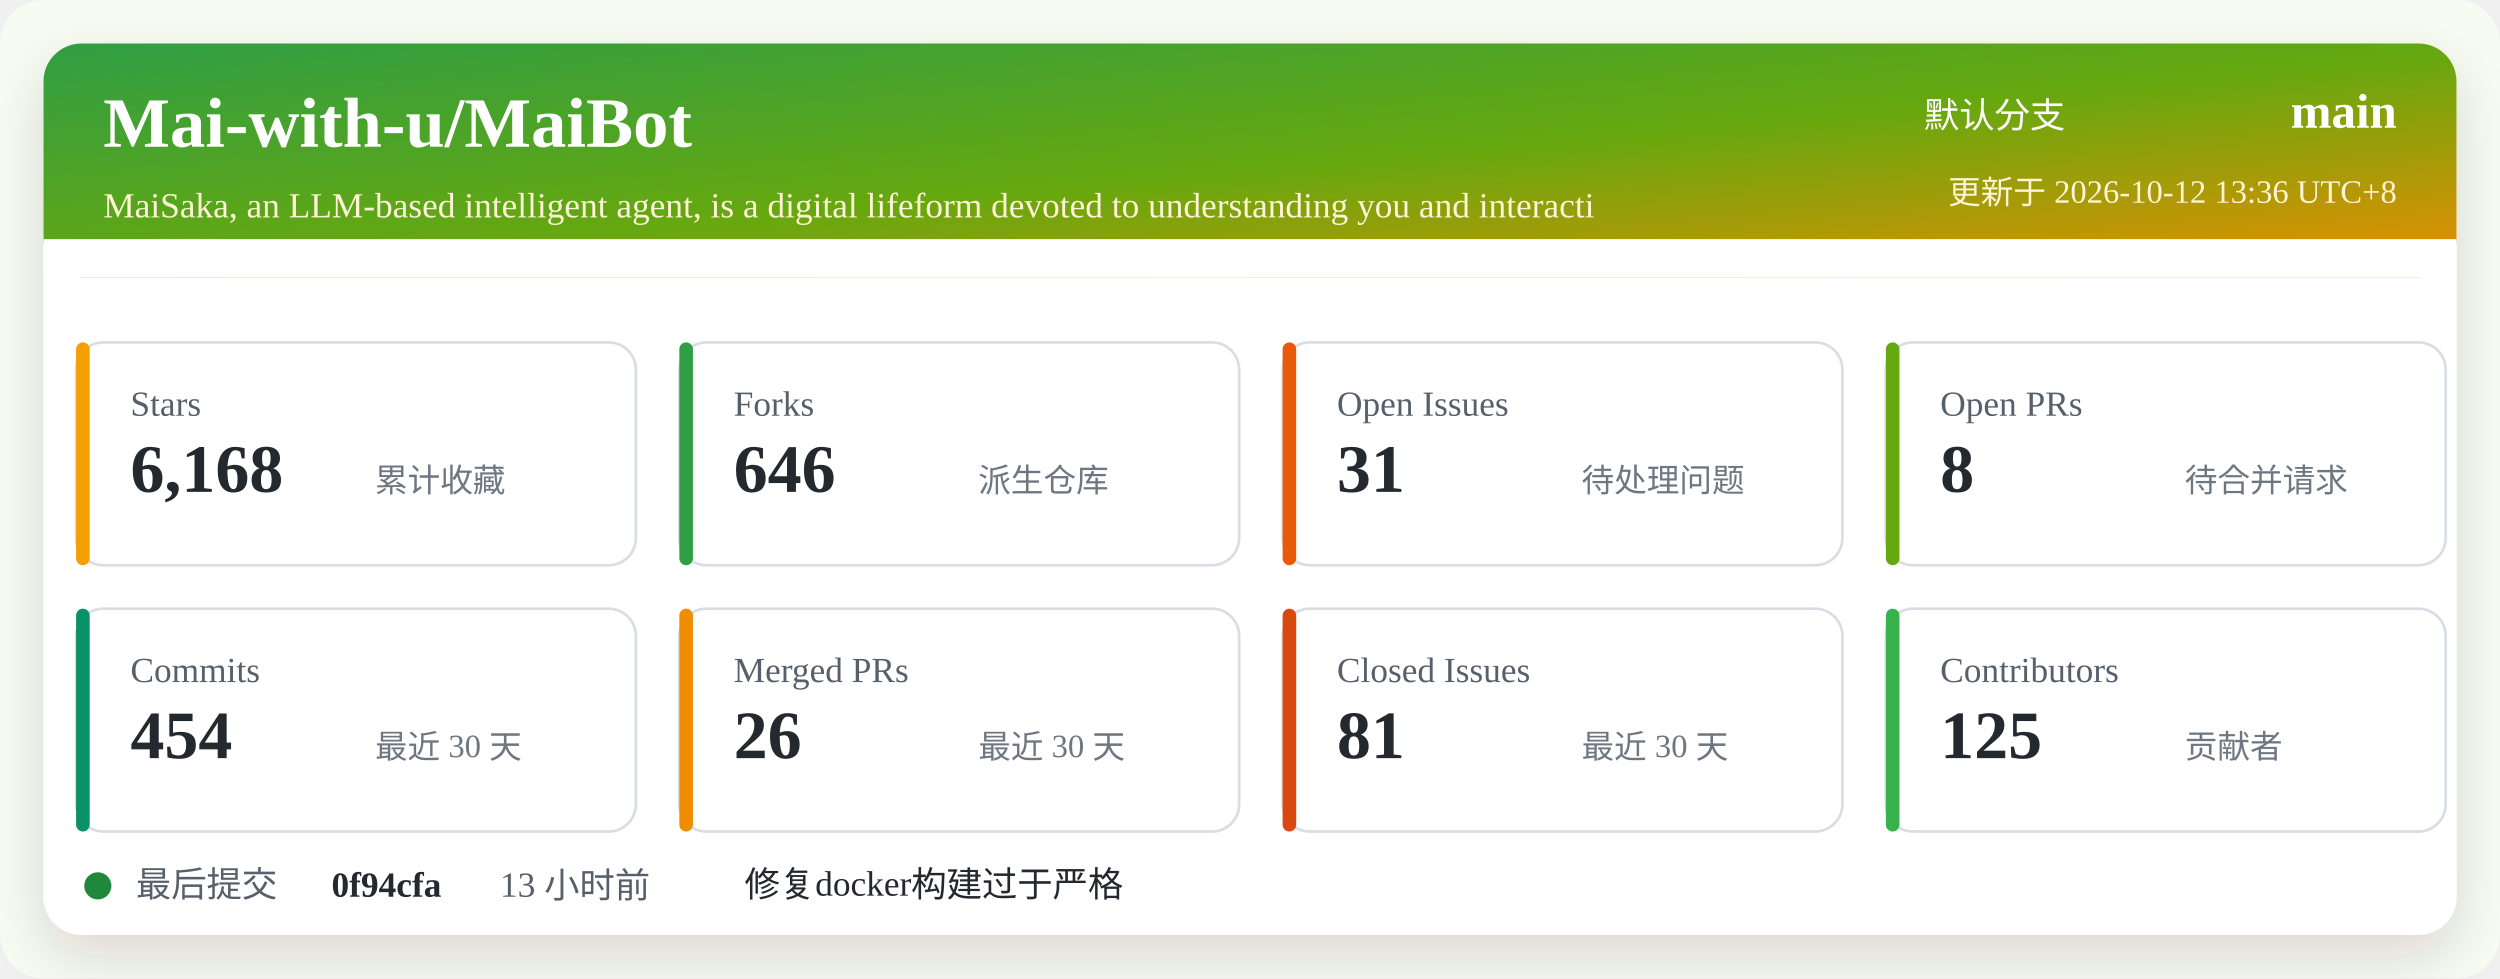
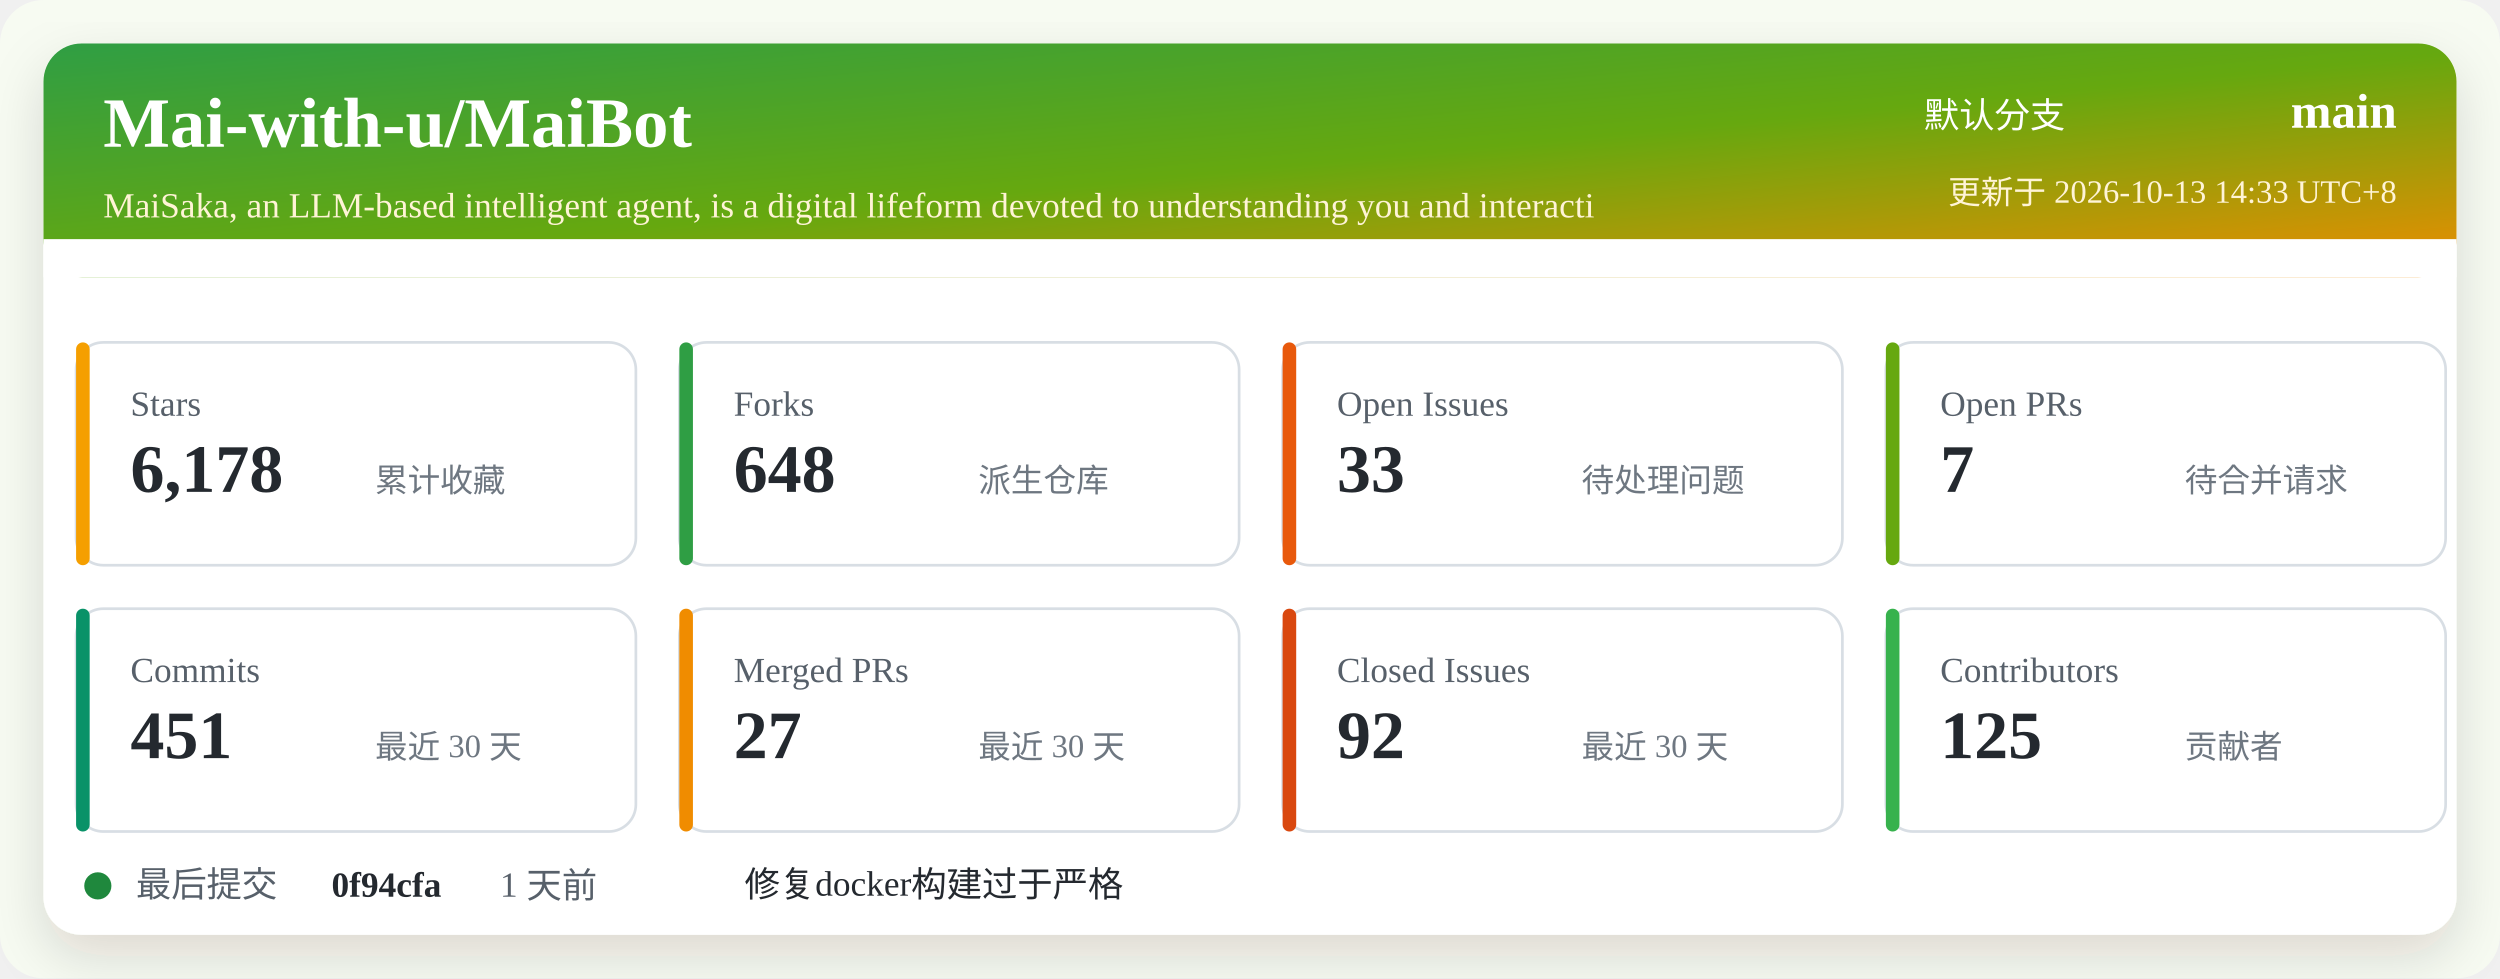
<svg xmlns="http://www.w3.org/2000/svg" width="920" height="360" viewBox="0 0 920 360" role="img" aria-labelledby="title desc">
  <defs>
    <linearGradient id="header" x1="0" x2="1" y1="0" y2="1">
      <stop offset="0%" stop-color="#2f9e44" />
      <stop offset="52%" stop-color="#66a80f" />
      <stop offset="100%" stop-color="#f08c00" />
    </linearGradient>
    <filter id="shadow" x="-5%" y="-5%" width="110%" height="110%">
      <feDropShadow dx="0" dy="8" stdDeviation="10" flood-color="#2b2318" flood-opacity="0.14" />
    </filter>
  </defs>
  <rect width="920" height="360" rx="16" fill="#f7fbf2" />
  <rect x="16" y="16" width="888" height="328" rx="14" fill="#ffffff" filter="url(#shadow)" />
  <rect x="16" y="16" width="888" height="86" rx="14" fill="url(#header)" />
  <path d="M16 88 H904 V102 H16 Z" fill="#ffffff" />
  <text x="38" y="54" fill="#ffffff" font-size="26" font-weight="700">Mai-with-u/MaiBot</text>
  <text x="38" y="80" fill="#fff4d6" font-size="13">MaiSaka, an LLM-based intelligent agent, is a digital lifeform devoted to understanding you and interacti</text>
  <text x="760" y="47" fill="#ffffff" font-size="13" text-anchor="end">默认分支</text>
  <text x="882" y="47" fill="#ffffff" font-size="18" font-weight="700" text-anchor="end">main</text>
-   <text x="882" y="75" fill="#fff4d6" font-size="12" text-anchor="end">更新于 2026-10-12 13:36 UTC+8</text>
+   <text x="882" y="75" fill="#fff4d6" font-size="12" text-anchor="end">更新于 2026-10-13 14:33 UTC+8</text>
  <g transform="translate(28 126)">
    <rect width="206" height="82" rx="10" fill="#ffffff" stroke="#d8dee4" />
    <rect x="0" y="0" width="5" height="82" rx="2.5" fill="#f59f00" />
    <text x="20" y="27" fill="#57606a" font-size="13">Stars</text>
-     <text x="20" y="55" fill="#24292f" font-size="25" font-weight="700">6,168</text>
+     <text x="20" y="55" fill="#24292f" font-size="25" font-weight="700">6,178</text>
    <text x="110" y="55" fill="#6e7781" font-size="12">累计收藏</text>
  </g>
  <g transform="translate(250 126)">
    <rect width="206" height="82" rx="10" fill="#ffffff" stroke="#d8dee4" />
    <rect x="0" y="0" width="5" height="82" rx="2.5" fill="#2f9e44" />
    <text x="20" y="27" fill="#57606a" font-size="13">Forks</text>
-     <text x="20" y="55" fill="#24292f" font-size="25" font-weight="700">646</text>
+     <text x="20" y="55" fill="#24292f" font-size="25" font-weight="700">648</text>
    <text x="110" y="55" fill="#6e7781" font-size="12">派生仓库</text>
  </g>
  <g transform="translate(472 126)">
    <rect width="206" height="82" rx="10" fill="#ffffff" stroke="#d8dee4" />
    <rect x="0" y="0" width="5" height="82" rx="2.5" fill="#e8590c" />
    <text x="20" y="27" fill="#57606a" font-size="13">Open Issues</text>
-     <text x="20" y="55" fill="#24292f" font-size="25" font-weight="700">31</text>
+     <text x="20" y="55" fill="#24292f" font-size="25" font-weight="700">33</text>
    <text x="110" y="55" fill="#6e7781" font-size="12">待处理问题</text>
  </g>
  <g transform="translate(694 126)">
    <rect width="206" height="82" rx="10" fill="#ffffff" stroke="#d8dee4" />
    <rect x="0" y="0" width="5" height="82" rx="2.5" fill="#66a80f" />
    <text x="20" y="27" fill="#57606a" font-size="13">Open PRs</text>
-     <text x="20" y="55" fill="#24292f" font-size="25" font-weight="700">8</text>
+     <text x="20" y="55" fill="#24292f" font-size="25" font-weight="700">7</text>
    <text x="110" y="55" fill="#6e7781" font-size="12">待合并请求</text>
  </g>
  <g transform="translate(28 224)">
    <rect width="206" height="82" rx="10" fill="#ffffff" stroke="#d8dee4" />
    <rect x="0" y="0" width="5" height="82" rx="2.5" fill="#099268" />
    <text x="20" y="27" fill="#57606a" font-size="13">Commits</text>
-     <text x="20" y="55" fill="#24292f" font-size="25" font-weight="700">454</text>
+     <text x="20" y="55" fill="#24292f" font-size="25" font-weight="700">451</text>
    <text x="110" y="55" fill="#6e7781" font-size="12">最近 30 天</text>
  </g>
  <g transform="translate(250 224)">
    <rect width="206" height="82" rx="10" fill="#ffffff" stroke="#d8dee4" />
    <rect x="0" y="0" width="5" height="82" rx="2.5" fill="#f08c00" />
    <text x="20" y="27" fill="#57606a" font-size="13">Merged PRs</text>
-     <text x="20" y="55" fill="#24292f" font-size="25" font-weight="700">26</text>
+     <text x="20" y="55" fill="#24292f" font-size="25" font-weight="700">27</text>
    <text x="110" y="55" fill="#6e7781" font-size="12">最近 30 天</text>
  </g>
  <g transform="translate(472 224)">
    <rect width="206" height="82" rx="10" fill="#ffffff" stroke="#d8dee4" />
    <rect x="0" y="0" width="5" height="82" rx="2.5" fill="#d9480f" />
    <text x="20" y="27" fill="#57606a" font-size="13">Closed Issues</text>
-     <text x="20" y="55" fill="#24292f" font-size="25" font-weight="700">81</text>
+     <text x="20" y="55" fill="#24292f" font-size="25" font-weight="700">92</text>
    <text x="110" y="55" fill="#6e7781" font-size="12">最近 30 天</text>
  </g>
  <g transform="translate(694 224)">
    <rect width="206" height="82" rx="10" fill="#ffffff" stroke="#d8dee4" />
    <rect x="0" y="0" width="5" height="82" rx="2.5" fill="#37b24d" />
    <text x="20" y="27" fill="#57606a" font-size="13">Contributors</text>
    <text x="20" y="55" fill="#24292f" font-size="25" font-weight="700">125</text>
    <text x="110" y="55" fill="#6e7781" font-size="12">贡献者</text>
  </g>
  <g transform="translate(28 318)">
    <circle cx="8" cy="8" r="5" fill="#1f883d" />
    <text x="22" y="12" fill="#57606a" font-size="13">最后提交</text>
    <text x="94" y="12" fill="#24292f" font-size="13" font-weight="700">0f94cfa</text>
-     <text x="156" y="12" fill="#57606a" font-size="13">13 小时前</text>
+     <text x="156" y="12" fill="#57606a" font-size="13">1 天前</text>
    <text x="246" y="12" fill="#24292f" font-size="13">修复docker构建过于严格</text>
  </g>
</svg>
